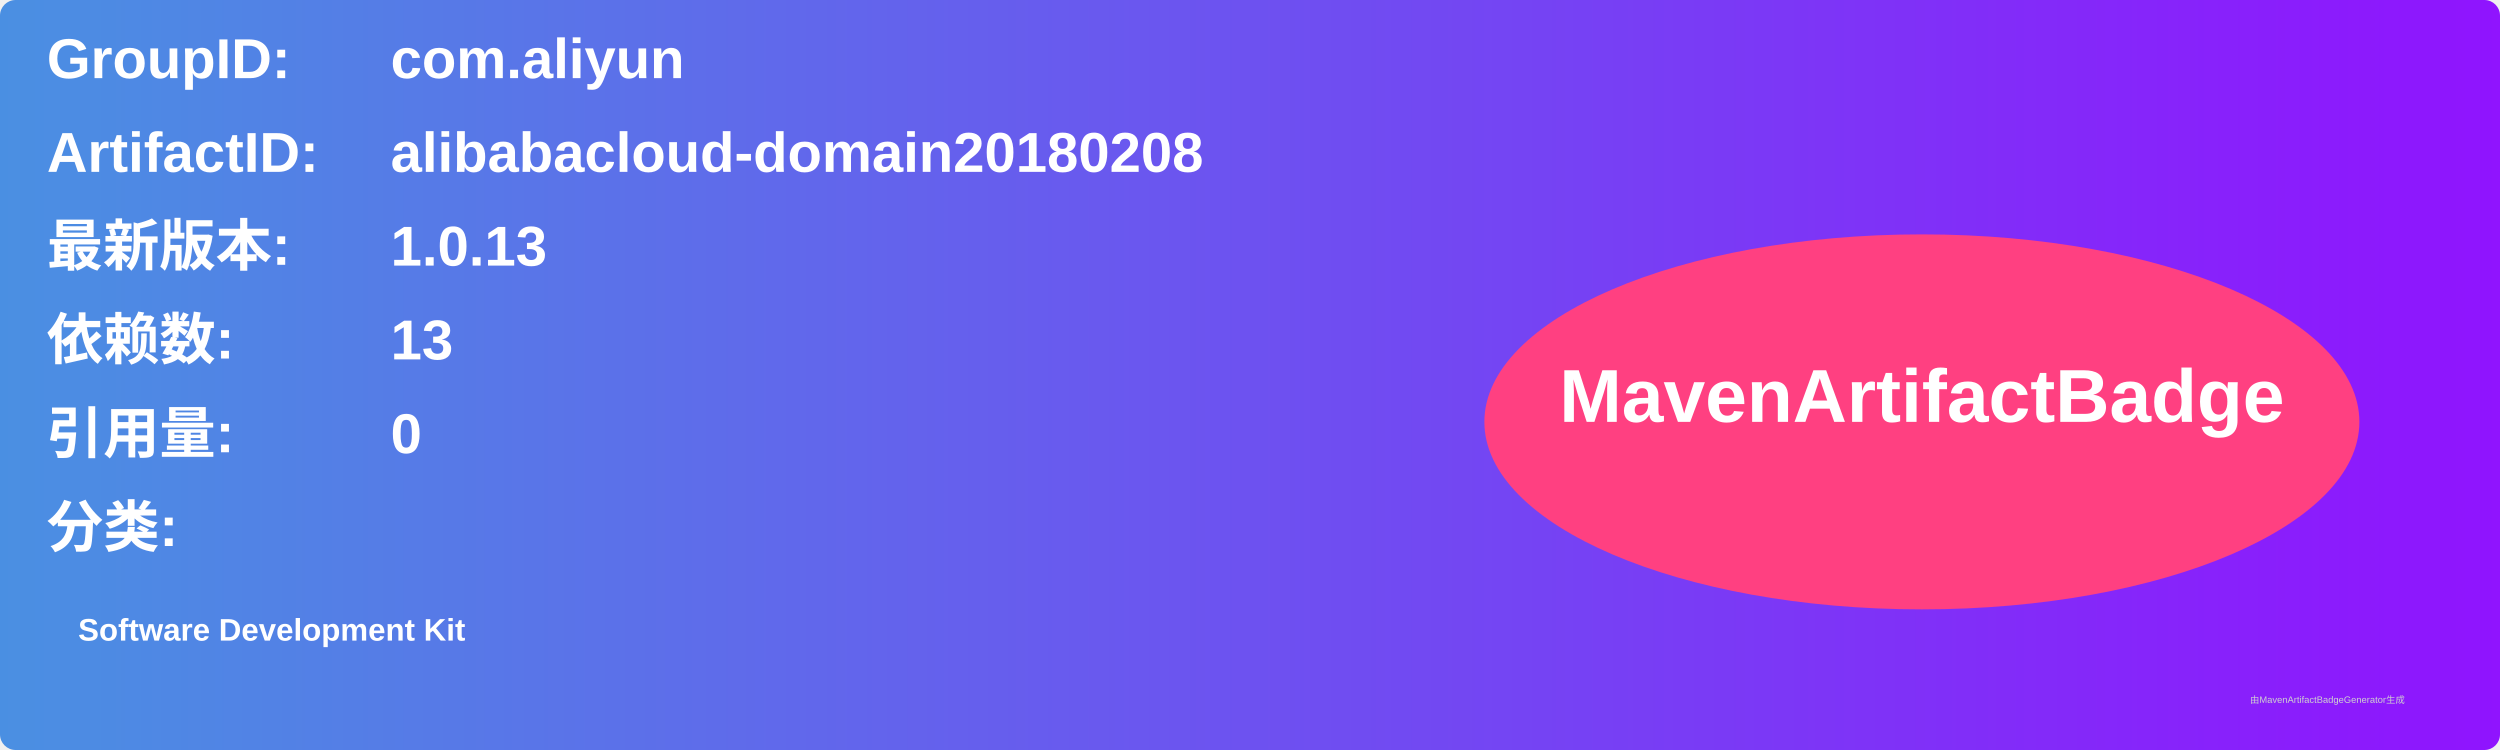
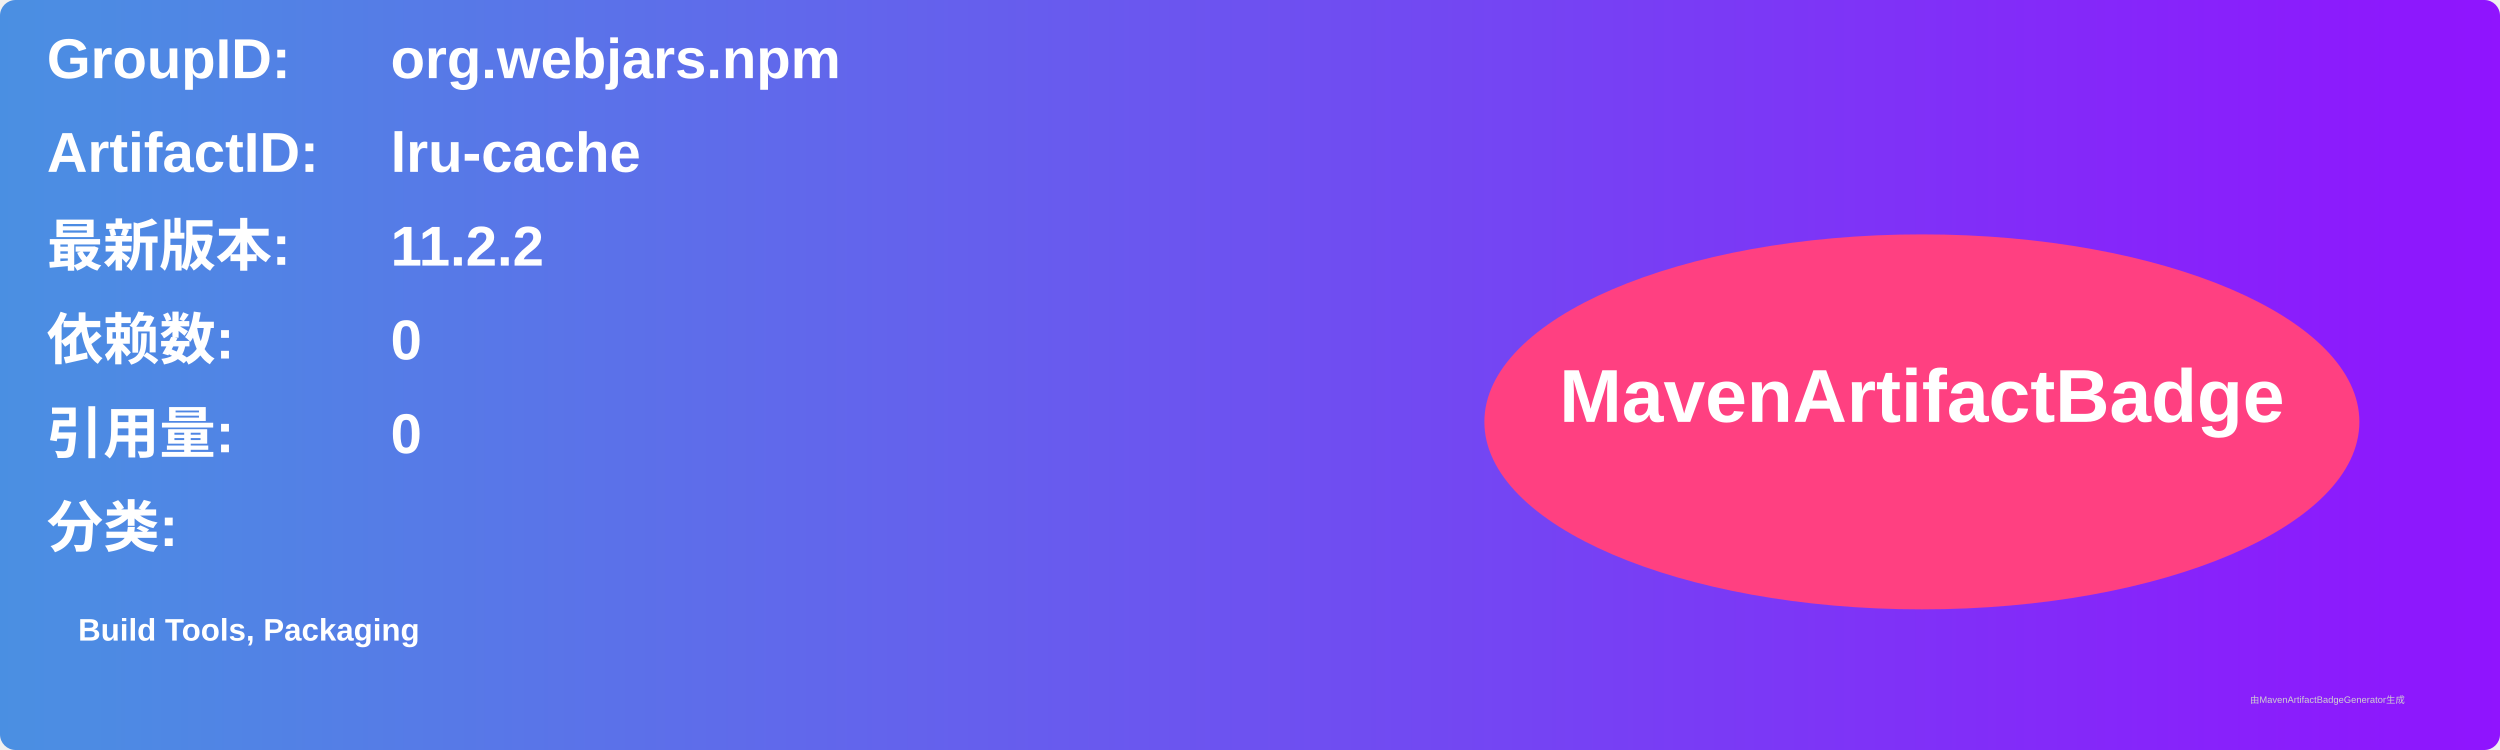
<svg xmlns="http://www.w3.org/2000/svg" width="800" height="240" viewBox="0 0 800 240">
  <linearGradient id="grad" x1="0%" y1="0%" x2="100%" y2="0%">
    <stop offset="0%" stop-color="#4a90e2" />
    <stop offset="100%" stop-color="#9013fe" />
  </linearGradient>
  <rect width="100%" height="100%" rx="5" ry="5" fill="url(#grad)" />
  <g transform="translate(15, 15)">
    <text x="0" y="10" font-family="Arial" font-size="18" fill="white" font-weight="bold" width="260">GroupID:</text>
-     <text x="110" y="10" font-family="Arial" font-size="18" fill="white" font-weight="bold" width="460">com.aliyun</text>
+     <text x="110" y="10" font-family="Arial" font-size="18" fill="white" font-weight="bold" width="460">org.webjars.npm</text>
    <text x="0" y="40" font-family="Arial" font-size="18" fill="white" font-weight="bold" width="260">ArtifactID:</text>
-     <text x="110" y="40" font-family="Arial" font-size="18" fill="white" font-weight="bold" width="460">alibabacloud-domain20180208</text>
+     <text x="110" y="40" font-family="Arial" font-size="18" fill="white" font-weight="bold" width="460">lru-cache</text>
    <text x="0" y="70" font-family="Arial" font-size="18" fill="white" font-weight="bold">最新版本:</text>
    <text x="110" y="70" font-family="Arial" font-size="18" fill="white" font-weight="bold">
-       <tspan font-weight="bold">1.0.13</tspan>
+       <tspan font-weight="bold">11.2.2</tspan>
    </text>
    <text x="0" y="100" font-family="Arial" font-size="18" fill="white" font-weight="bold">依赖数: </text>
    <text x="110" y="100" font-family="Arial" font-size="18" fill="white">
-       <tspan font-weight="bold">13</tspan>
+       <tspan font-weight="bold">0</tspan>
    </text>
    <text x="0" y="130" font-family="Arial" font-size="18" fill="white" font-weight="bold">引用量: </text>
    <text x="110" y="130" font-family="Arial" font-size="18" fill="white">
      <tspan font-weight="bold">0</tspan>
    </text>
    <text x="0" y="160" font-family="Arial" font-size="18" fill="white" font-weight="bold">分类:</text>
    <text x="10" y="190" font-family="Arial" font-size="10" fill="white">
-       <tspan font-weight="bold">Software Development Kit</tspan>
+       <tspan font-weight="bold">Build Tools, Packaging</tspan>
    </text>
    <ellipse cx="600" cy="120" rx="140" ry="60" fill="#ff4081" />
    <text x="600" y="120" text-anchor="middle" font-family="Arial" font-size="24" fill="white" font-weight="bold">MavenArtifactBadge</text>
  </g>
  <text x="720" y="225" font-family="Arial" font-size="3" fill="#d0d0d0">由MavenArtifactBadgeGenerator生成</text>
</svg>
